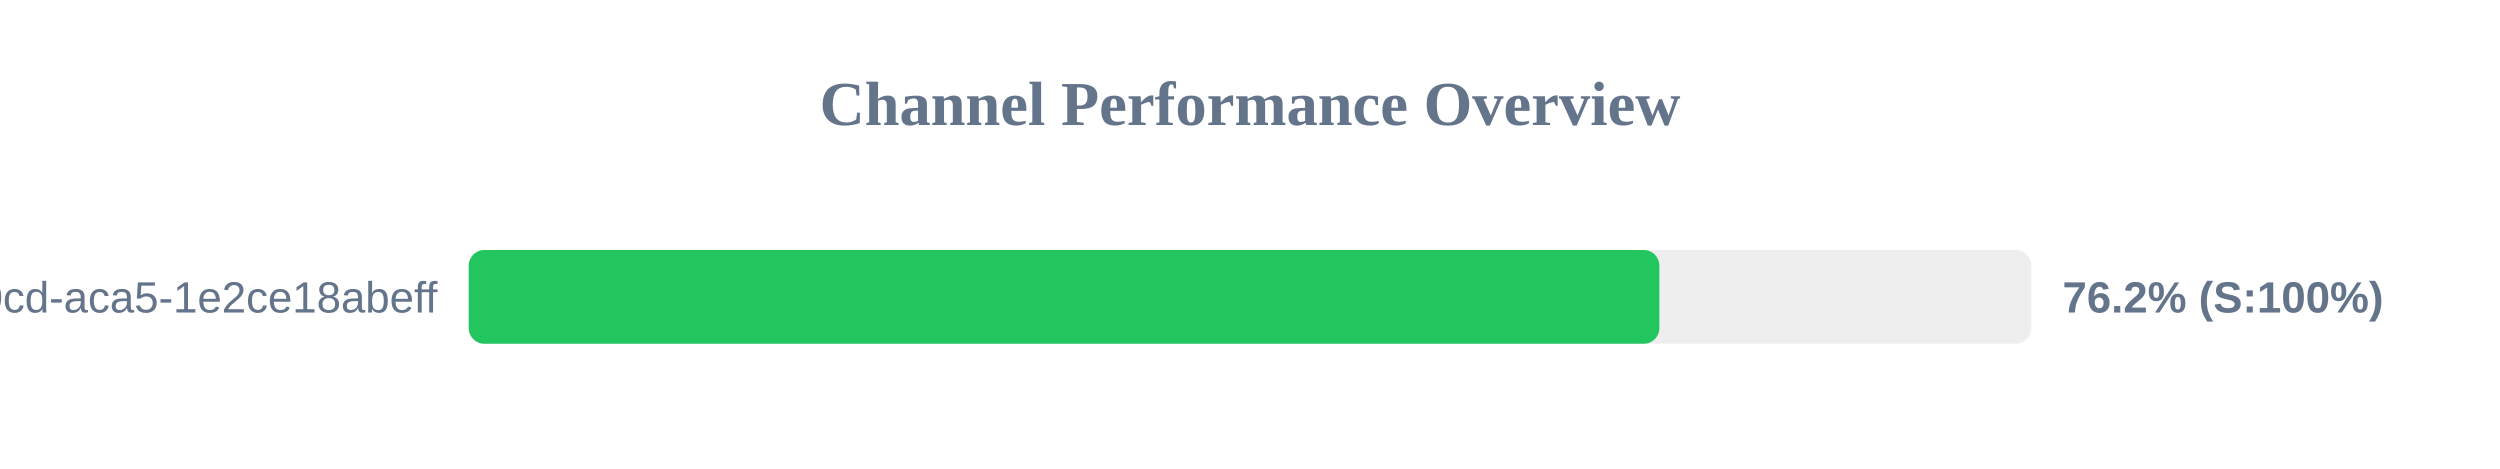
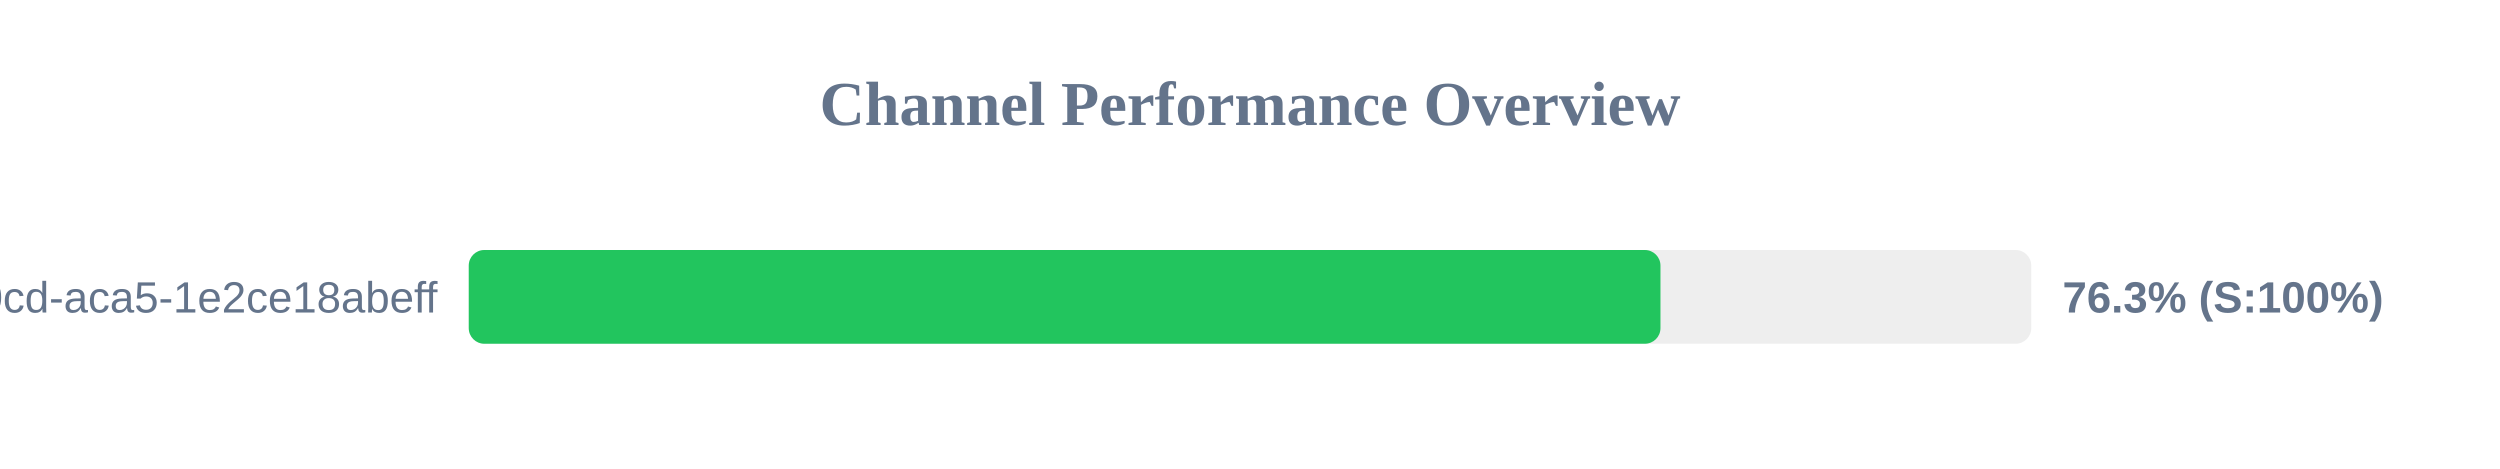
<svg xmlns="http://www.w3.org/2000/svg" width="800" height="150" version="1.1">
  <style>
        .row { font: 14px Arial; fill: #64748b; }
        .score { font: bold 14px Arial; fill: #64748b; }
    </style>
  <text x="400" y="40" text-anchor="middle" font-size="20px" font-weight="bold" fill="#64748b">Channel Performance Overview</text>
  <rect x="150" y="80" width="500" height="30" fill="#eee" rx="5" />
-   <rect x="150" y="80" width="381.0" height="30" fill="#22c55e" rx="5" />
+   <rect x="150" y="80" width="381.35" height="30" fill="#22c55e" rx="5" />
  <text x="140" y="100" text-anchor="end" class="row">?uuid=ebbeef45-0fd8-40cd-aca5-1e2ce18abeff</text>
-   <text x="660" y="100" text-anchor="start" class="score">76.2% (S:100%)</text>
+   <text x="660" y="100" text-anchor="start" class="score">76.3% (S:100%)</text>
</svg>
